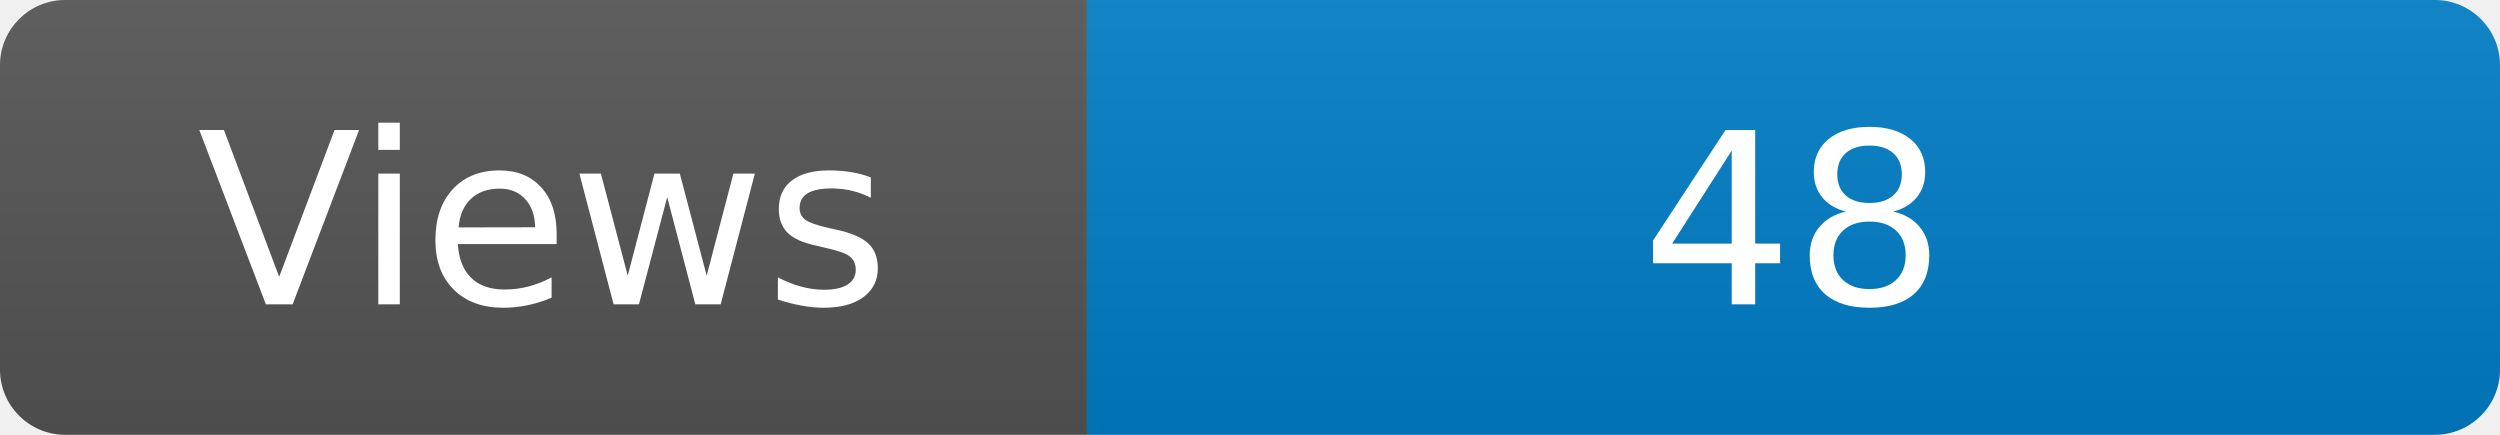
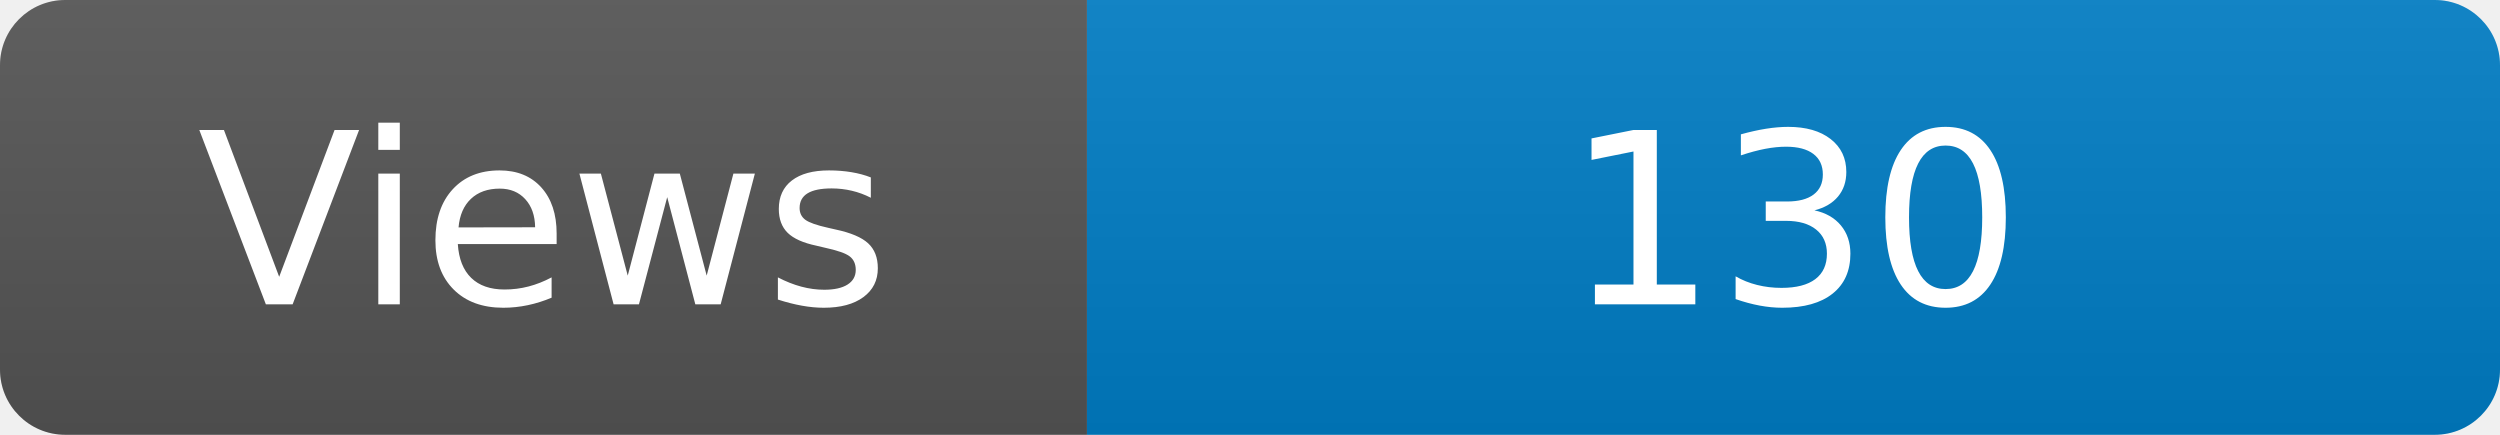
<svg xmlns="http://www.w3.org/2000/svg" width="115" height="20" role="img" aria-label="Maintained?: yes">
  <linearGradient id="s" x2="0" y2="100%">
    <stop offset="0" stop-color="#bbb" stop-opacity=".1" />
    <stop offset="1" stop-opacity=".1" />
  </linearGradient>
  <clipPath id="r">
    <rect width="115" height="20" rx="3" fill="#fff" />
  </clipPath>
  <g clip-path="url(#r)">
    <rect width="50" height="20" fill="#555" />
    <rect x="50" width="160" height="20" fill="#007ec6" />
    <rect width="115" height="20" fill="url(#s)" />
  </g>
  <g fill="#fff" text-anchor="middle" font-family="Verdana,Geneva,DejaVu Sans,sans-serif" font-size="110">
    <text x="250" y="140" transform="scale(.1)" fill="#fff">Views</text>
-     <text x="825" y="140" transform="scale(.1)" fill="#fff">48</text>
+     <text x="825" y="140" transform="scale(.1)" fill="#fff">130</text>
  </g>
</svg>
